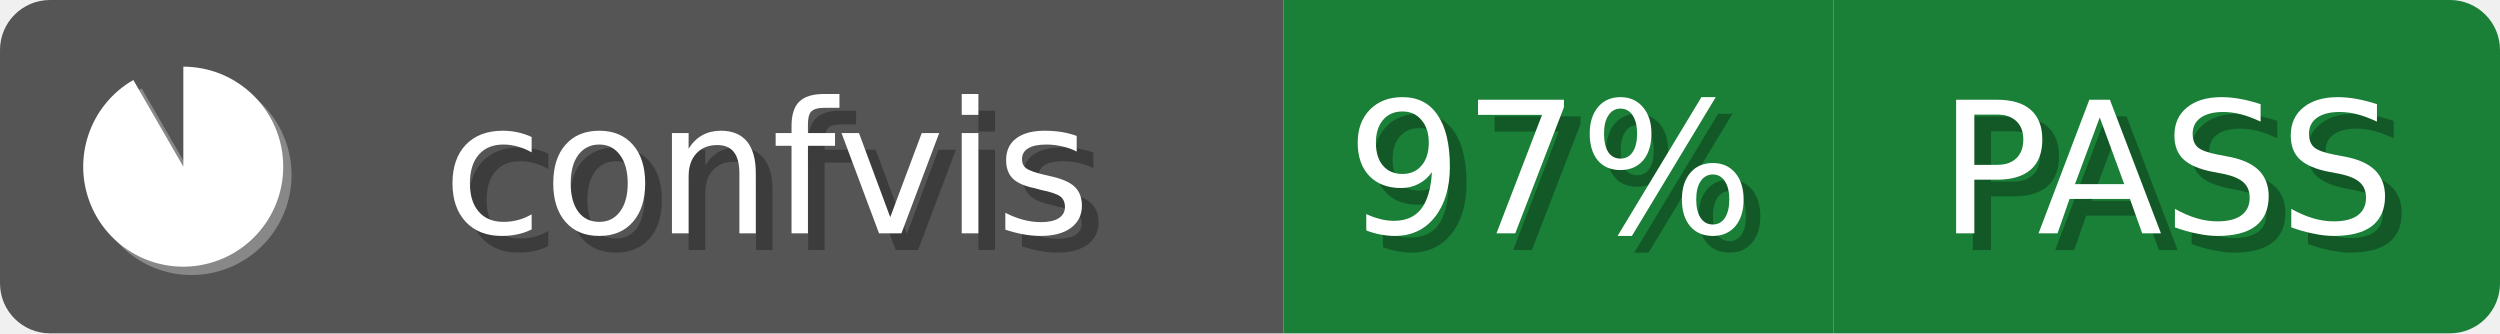
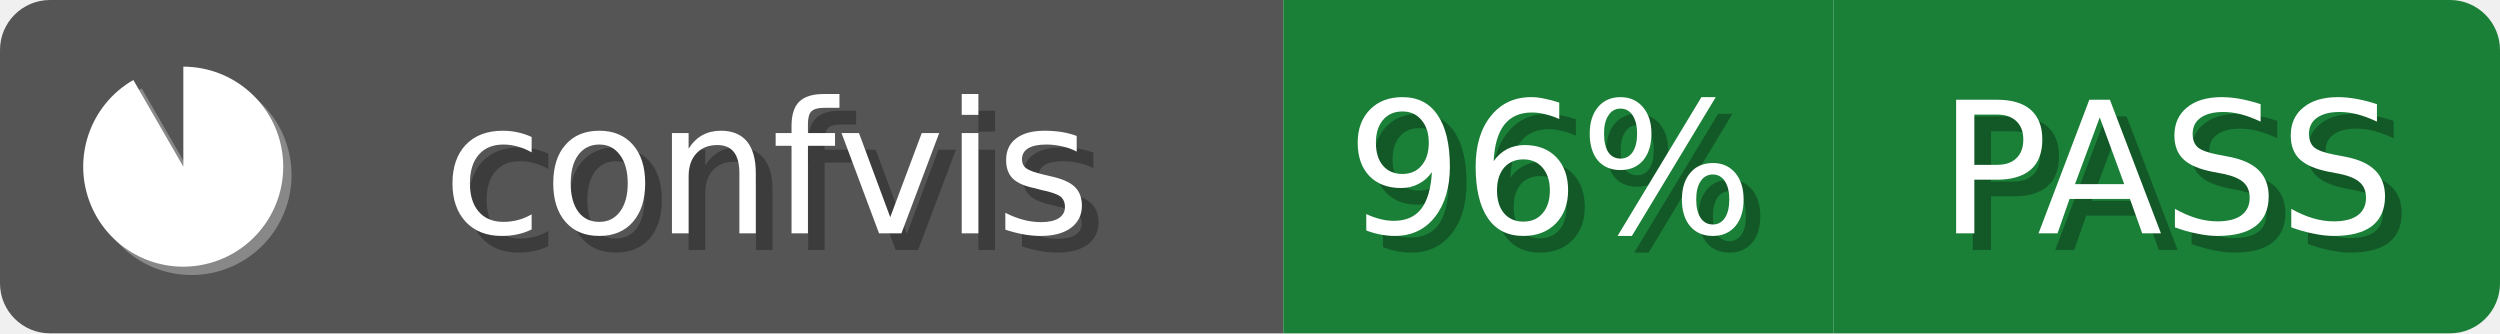
<svg xmlns="http://www.w3.org/2000/svg" width="150" height="20">
  <defs>
    <clipPath id="clip">
      <rect x="0" y="0" width="150" height="20" rx="3" ry="3" />
    </clipPath>
  </defs>
  <g clip-path="url(#clip)">
    <rect x="0" y="0" width="77" height="20" style="fill:#555" />
    <rect x="77" y="0" width="33" height="20" style="fill:#1a7f37" />
    <rect x="110" y="0" width="40" height="20" style="fill:#1a7f37" />
  </g>
  <text x="47" y="15" style="font-family:Verdana,Geneva,DejaVu Sans,sans-serif;font-size:11px;fill:#fff;fill:#010101;fill-opacity:0.3;text-anchor:middle">confvis</text>
  <text x="46" y="14" style="font-family:Verdana,Geneva,DejaVu Sans,sans-serif;font-size:11px;fill:#fff;text-anchor:middle">confvis</text>
  <g transform="translate(4,3)">
    <path d="M7 1 A6 6 0 1 1 4 1.8 L7 7 Z" style="fill:#fff;fill-opacity:0.3" transform="translate(0.5,0.5)" />
    <path d="M7 1 A6 6 0 1 1 4 1.8 L7 7 Z" style="fill:#fff" />
  </g>
-   <text x="94" y="15" style="font-family:Verdana,Geneva,DejaVu Sans,sans-serif;font-size:11px;fill:#fff;fill:#010101;fill-opacity:0.3;text-anchor:middle">97%</text>
-   <text x="93" y="14" style="font-family:Verdana,Geneva,DejaVu Sans,sans-serif;font-size:11px;fill:#fff;text-anchor:middle">97%</text>
+   <text x="94" y="15" style="font-family:Verdana,Geneva,DejaVu Sans,sans-serif;font-size:11px;fill:#fff;fill:#010101;fill-opacity:0.3;text-anchor:middle">96%</text>
+   <text x="93" y="14" style="font-family:Verdana,Geneva,DejaVu Sans,sans-serif;font-size:11px;fill:#fff;text-anchor:middle">96%</text>
  <text x="131" y="15" style="font-family:Verdana,Geneva,DejaVu Sans,sans-serif;font-size:11px;fill:#fff;fill:#010101;fill-opacity:0.3;text-anchor:middle">PASS</text>
  <text x="130" y="14" style="font-family:Verdana,Geneva,DejaVu Sans,sans-serif;font-size:11px;fill:#fff;text-anchor:middle">PASS</text>
</svg>
